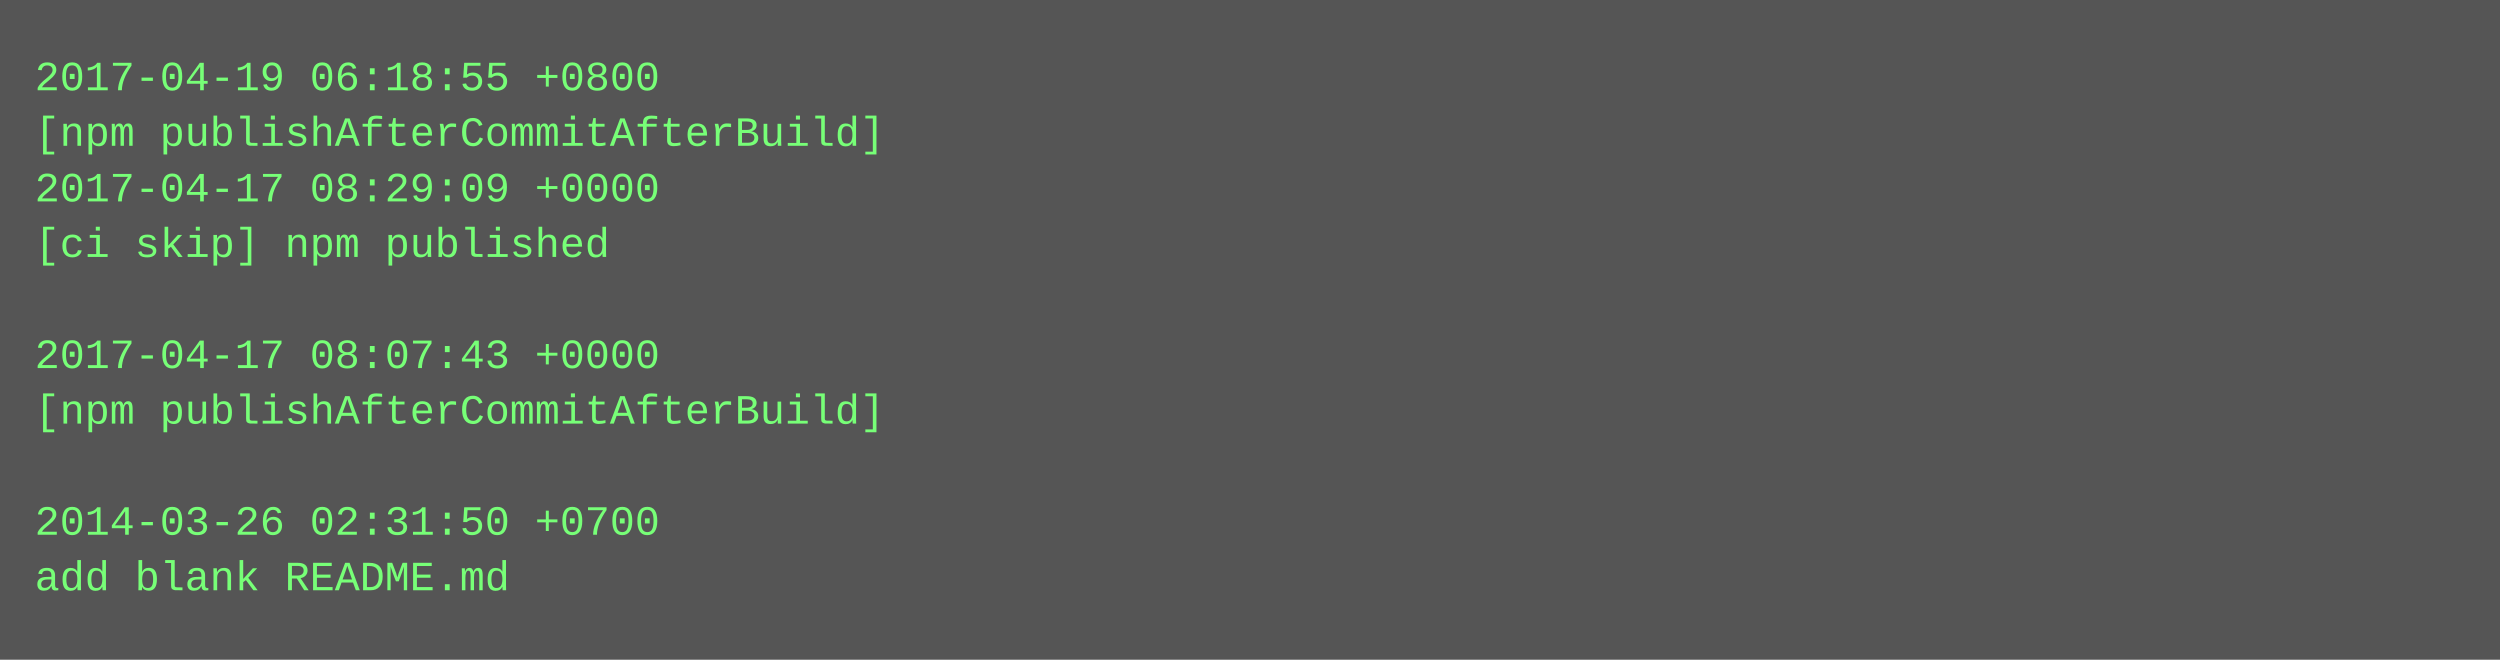
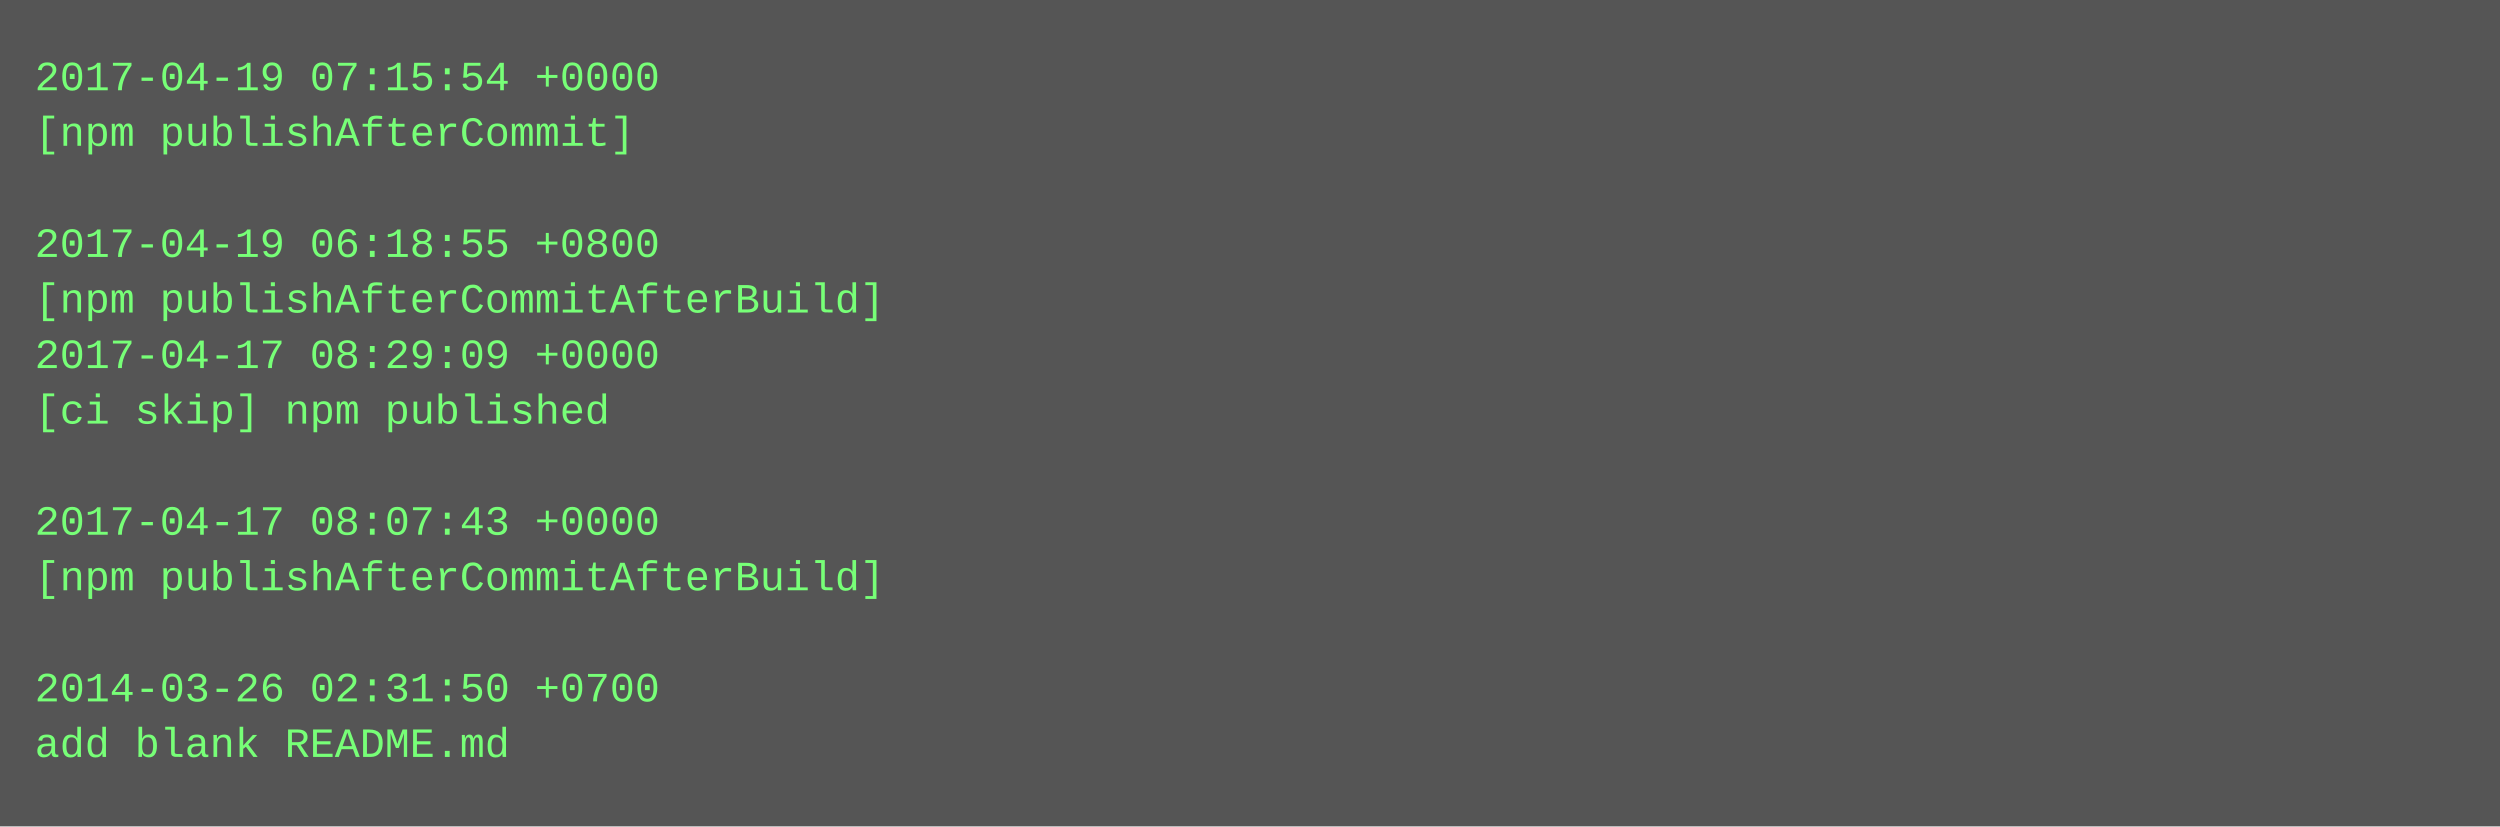
- <svg xmlns="http://www.w3.org/2000/svg" height="190" width="720">
-   <rect height="190" fill="#555" width="720" />
+ <svg xmlns="http://www.w3.org/2000/svg" height="238" width="720">
+   <rect height="238" fill="#555" width="720" />
  <text fill="#7f7" font-family="Courier New" font-size="12" xml:space="preserve">
-     <tspan x="10" y="26">2017-04-19 06:18:55 +0800</tspan>
-     <tspan x="10" y="42">[npm publishAfterCommitAfterBuild]</tspan>
-     <tspan x="10" y="58">2017-04-17 08:29:09 +0000</tspan>
-     <tspan x="10" y="74">[ci skip] npm published</tspan>
-     <tspan x="10" y="90" />
-     <tspan x="10" y="106">2017-04-17 08:07:43 +0000</tspan>
-     <tspan x="10" y="122">[npm publishAfterCommitAfterBuild]</tspan>
+     <tspan x="10" y="26">2017-04-19 07:15:54 +0000</tspan>
+     <tspan x="10" y="42">[npm publishAfterCommit]</tspan>
+     <tspan x="10" y="58" />
+     <tspan x="10" y="74">2017-04-19 06:18:55 +0800</tspan>
+     <tspan x="10" y="90">[npm publishAfterCommitAfterBuild]</tspan>
+     <tspan x="10" y="106">2017-04-17 08:29:09 +0000</tspan>
+     <tspan x="10" y="122">[ci skip] npm published</tspan>
    <tspan x="10" y="138" />
-     <tspan x="10" y="154">2014-03-26 02:31:50 +0700</tspan>
-     <tspan x="10" y="170">add blank README.md</tspan>
+     <tspan x="10" y="154">2017-04-17 08:07:43 +0000</tspan>
+     <tspan x="10" y="170">[npm publishAfterCommitAfterBuild]</tspan>
+     <tspan x="10" y="186" />
+     <tspan x="10" y="202">2014-03-26 02:31:50 +0700</tspan>
+     <tspan x="10" y="218">add blank README.md</tspan>
  </text>
</svg>
